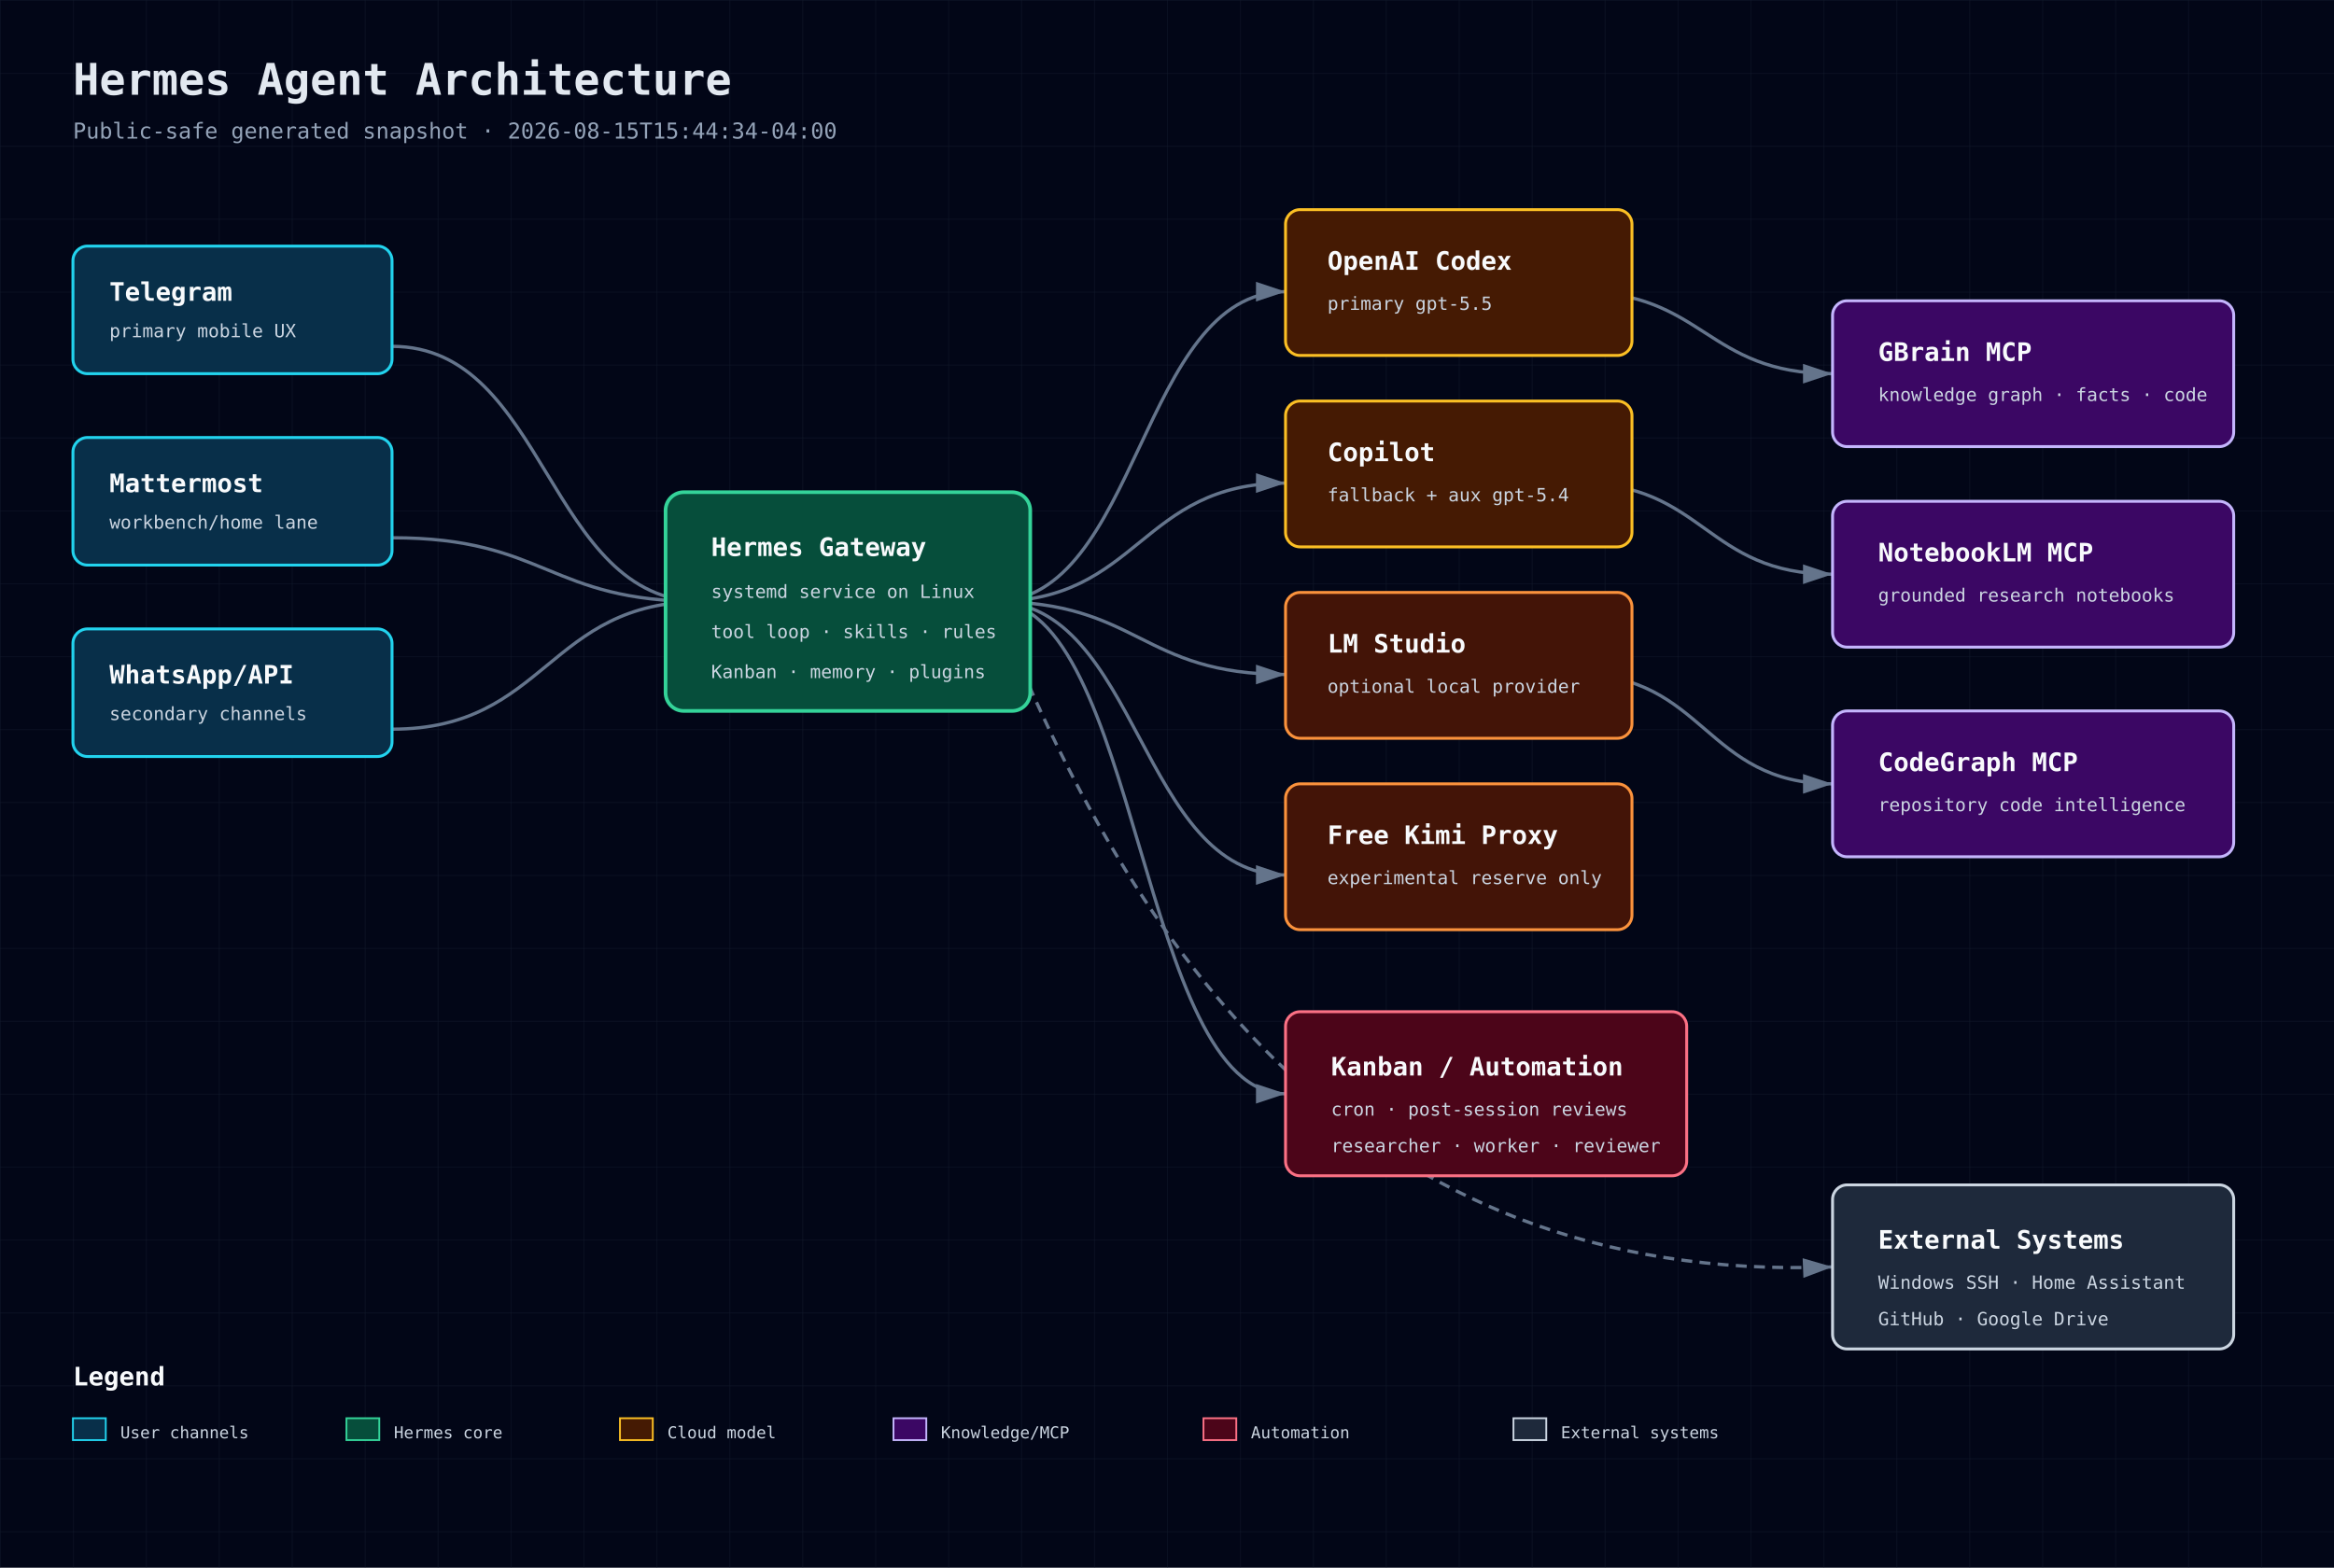
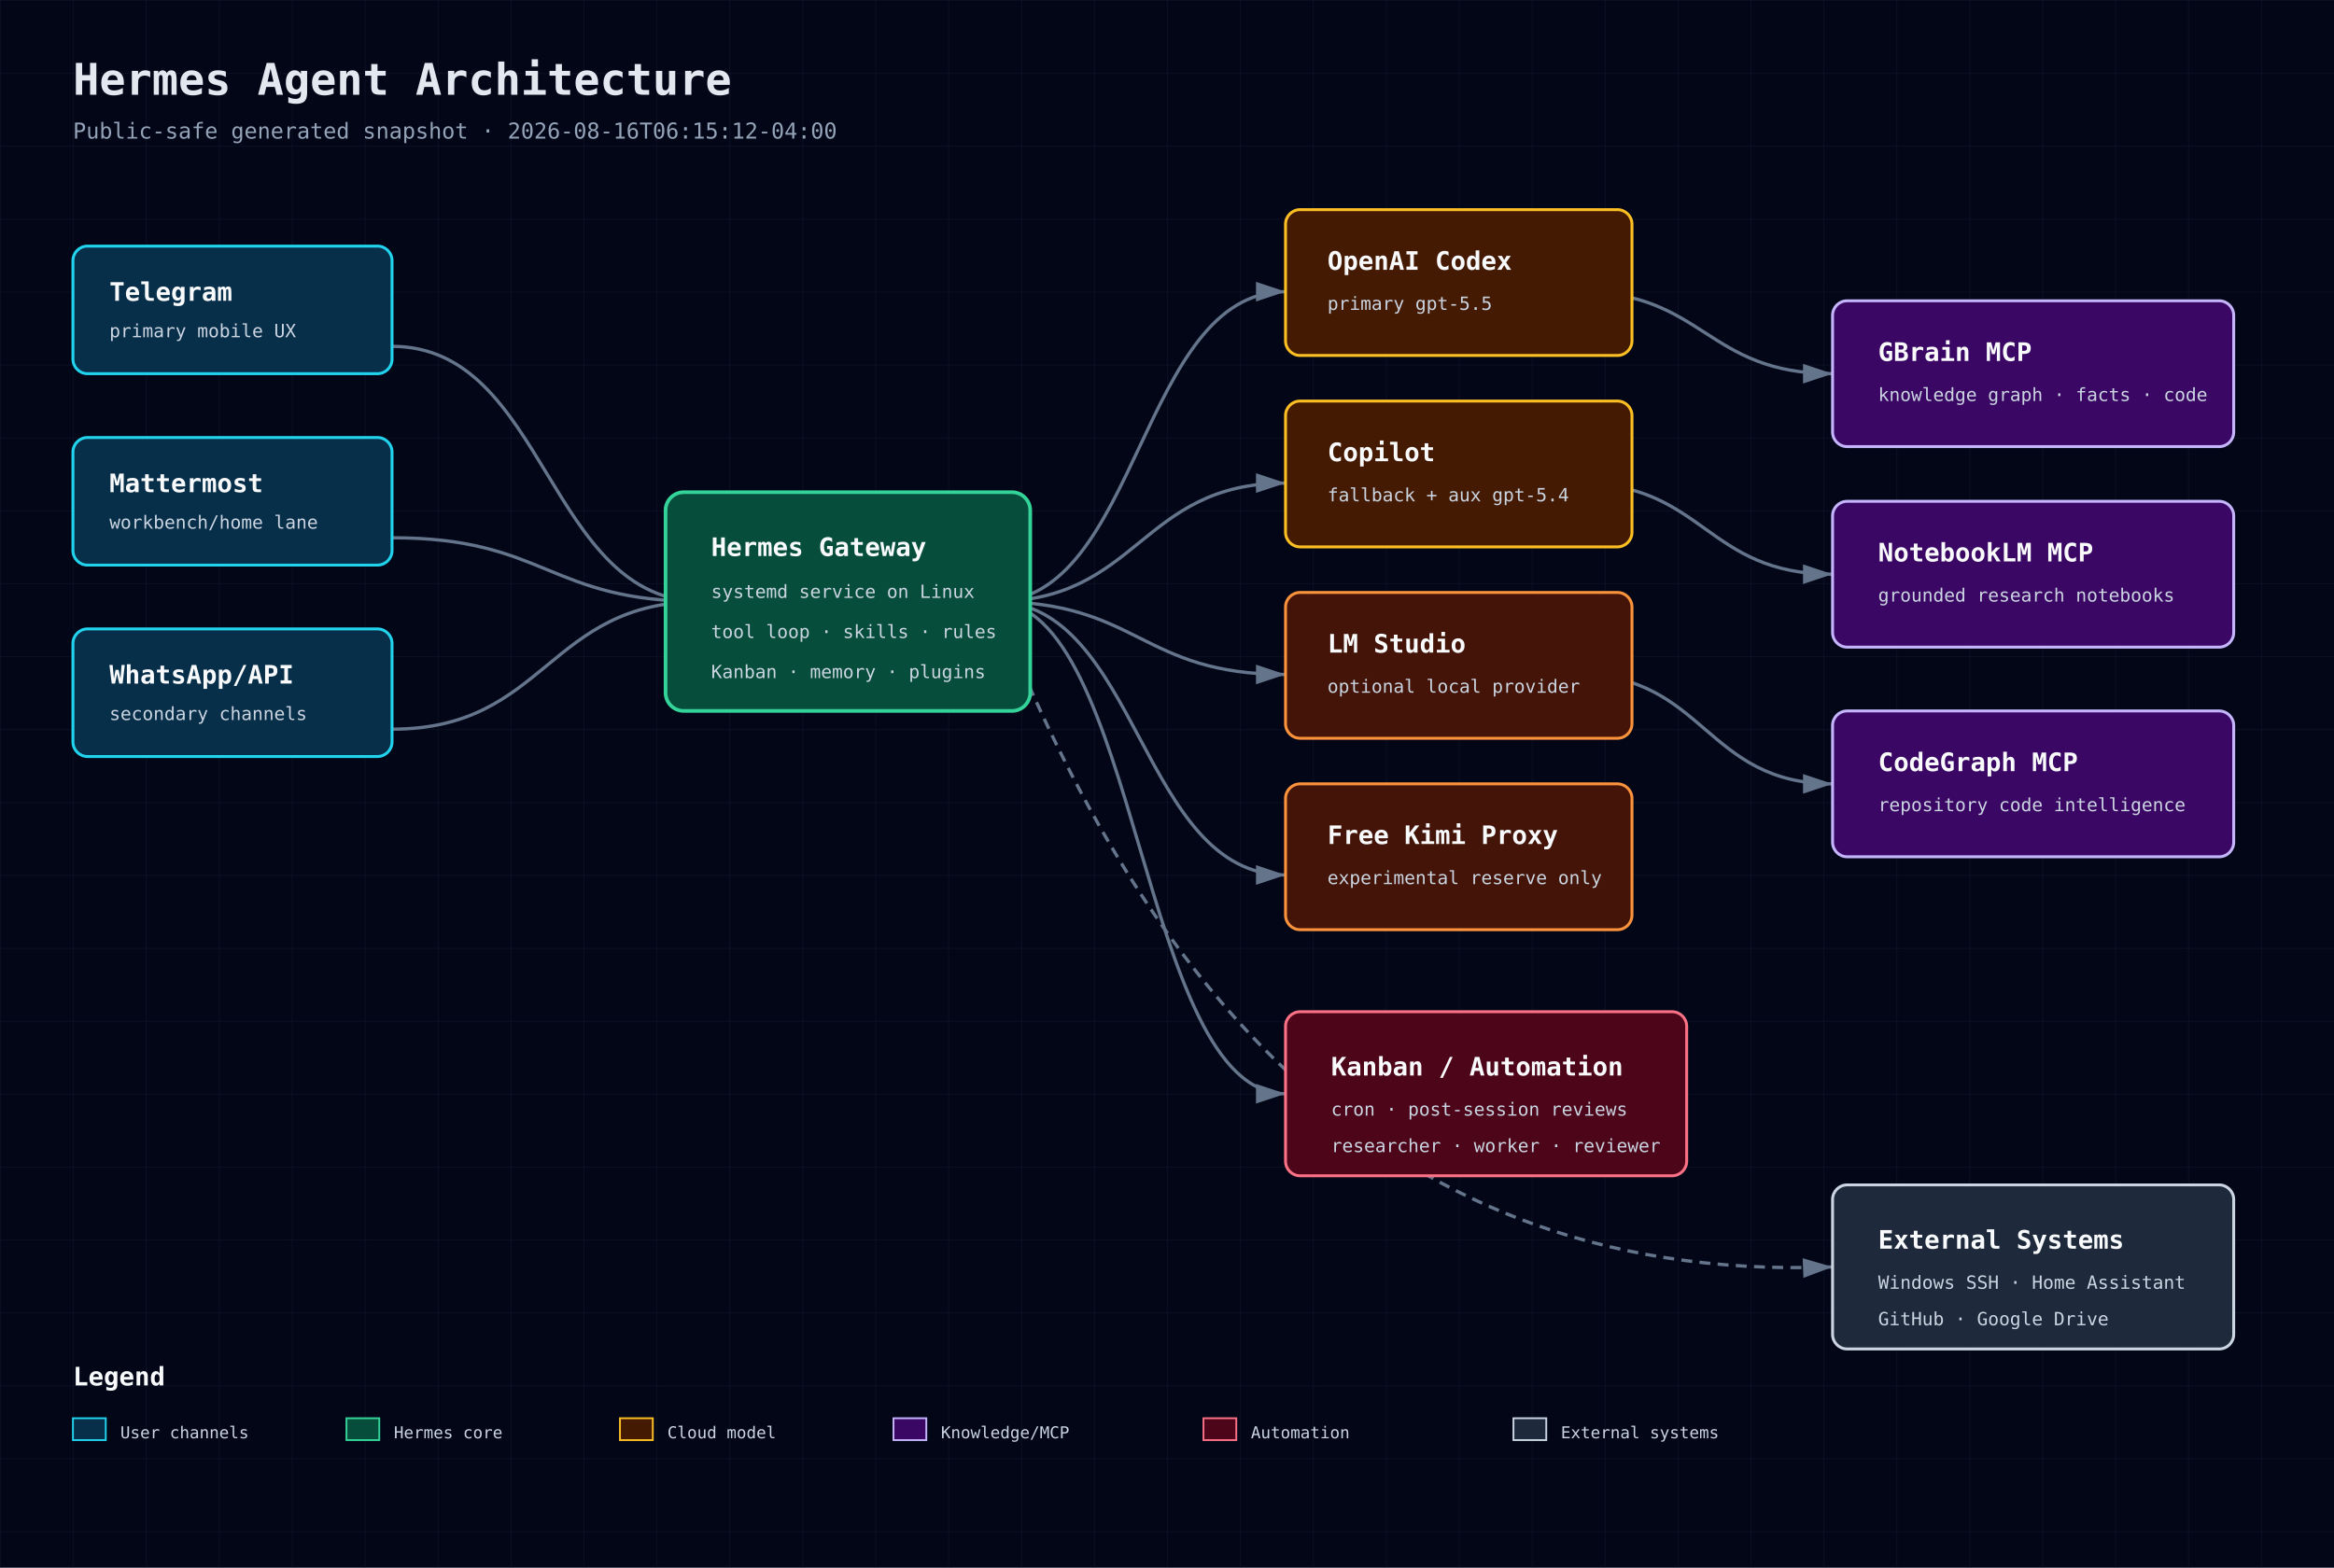
<svg xmlns="http://www.w3.org/2000/svg" width="1280" height="860" viewBox="0 0 1280 860" role="img" aria-label="Hermes Agent Architecture">
  <defs>
    <pattern id="grid" width="40" height="40" patternUnits="userSpaceOnUse">
      <path d="M 40 0 L 0 0 0 40" fill="none" stroke="#1e293b" stroke-width="0.5" />
    </pattern>
    <marker id="arrow" markerWidth="10" markerHeight="10" refX="9" refY="3" orient="auto" markerUnits="strokeWidth">
      <path d="M0,0 L0,6 L9,3 z" fill="#64748b" />
    </marker>
    <style>
      .bg{fill:#020617} .title{font:700 24px 'JetBrains Mono',monospace;fill:#e2e8f0} .sub{font:12px 'JetBrains Mono',monospace;fill:#94a3b8}
      .box-title{font:700 14px 'JetBrains Mono',monospace;fill:#f8fafc} .box-sub{font:10px 'JetBrains Mono',monospace;fill:#cbd5e1}
      .small{font:9px 'JetBrains Mono',monospace;fill:#cbd5e1} .line{stroke:#64748b;stroke-width:1.8;marker-end:url(#arrow);fill:none}
      .dash{stroke-dasharray:6 4} .front{fill:#082f49;stroke:#22d3ee} .back{fill:#064e3b;stroke:#34d399}
      .db{fill:#3b0764;stroke:#c4b5fd} .cloud{fill:#451a03;stroke:#fbbf24} .sec{fill:#4c0519;stroke:#fb7185}
      .ext{fill:#1e293b;stroke:#cbd5e1} .bus{fill:#431407;stroke:#fb923c}
    </style>
  </defs>
  <rect class="bg" width="1280" height="860" />
  <rect width="1280" height="860" fill="url(#grid)" opacity="0.55" />
  <text x="40" y="52" class="title">Hermes Agent Architecture</text>
-   <text x="40" y="76" class="sub">Public-safe generated snapshot · 2026-08-15T15:44:34-04:00</text>
+   <text x="40" y="76" class="sub">Public-safe generated snapshot · 2026-08-16T06:15:12-04:00</text>
  <path class="line" d="M215 190 C300 190 300 330 385 330" />
  <path class="line" d="M215 295 C300 295 300 330 385 330" />
  <path class="line" d="M215 400 C300 400 300 330 385 330" />
  <path class="line" d="M545 330 C625 330 625 160 705 160" />
  <path class="line" d="M545 330 C625 330 625 265 705 265" />
  <path class="line" d="M545 330 C625 330 625 370 705 370" />
  <path class="line" d="M545 330 C625 330 625 480 705 480" />
  <path class="line" d="M865 160 C935 160 935 205 1005 205" />
  <path class="line" d="M865 265 C935 265 935 315 1005 315" />
  <path class="line" d="M865 370 C935 370 935 430 1005 430" />
  <path class="line" d="M545 330 C625 330 625 600 705 600" />
  <path class="line dash" d="M545 330 C620 520 745 705 1005 695" />
  <g>
    <rect x="40" y="135" width="175" height="70" rx="8" fill="#0f172a" />
    <rect x="40" y="135" width="175" height="70" rx="8" class="front" stroke-width="1.6" />
    <text x="60" y="165" class="box-title">Telegram</text>
    <text x="60" y="185" class="box-sub">primary mobile UX</text>
  </g>
  <g>
    <rect x="40" y="240" width="175" height="70" rx="8" fill="#0f172a" />
    <rect x="40" y="240" width="175" height="70" rx="8" class="front" stroke-width="1.6" />
    <text x="60" y="270" class="box-title">Mattermost</text>
    <text x="60" y="290" class="box-sub">workbench/home lane</text>
  </g>
  <g>
    <rect x="40" y="345" width="175" height="70" rx="8" fill="#0f172a" />
    <rect x="40" y="345" width="175" height="70" rx="8" class="front" stroke-width="1.6" />
    <text x="60" y="375" class="box-title">WhatsApp/API</text>
    <text x="60" y="395" class="box-sub">secondary channels</text>
  </g>
  <g>
    <rect x="365" y="270" width="200" height="120" rx="10" fill="#0f172a" />
    <rect x="365" y="270" width="200" height="120" rx="10" class="back" stroke-width="2" />
    <text x="390" y="305" class="box-title">Hermes Gateway</text>
    <text x="390" y="328" class="box-sub">systemd service on Linux</text>
    <text x="390" y="350" class="box-sub">tool loop · skills · rules</text>
    <text x="390" y="372" class="box-sub">Kanban · memory · plugins</text>
  </g>
  <g>
    <rect x="705" y="115" width="190" height="80" rx="8" fill="#0f172a" />
    <rect x="705" y="115" width="190" height="80" rx="8" class="cloud" stroke-width="1.6" />
    <text x="728" y="148" class="box-title">OpenAI Codex</text>
    <text x="728" y="170" class="box-sub">primary gpt-5.5</text>
  </g>
  <g>
    <rect x="705" y="220" width="190" height="80" rx="8" fill="#0f172a" />
    <rect x="705" y="220" width="190" height="80" rx="8" class="cloud" stroke-width="1.6" />
    <text x="728" y="253" class="box-title">Copilot</text>
    <text x="728" y="275" class="box-sub">fallback + aux gpt-5.4</text>
  </g>
  <g>
    <rect x="705" y="325" width="190" height="80" rx="8" fill="#0f172a" />
    <rect x="705" y="325" width="190" height="80" rx="8" class="bus" stroke-width="1.6" />
    <text x="728" y="358" class="box-title">LM Studio</text>
    <text x="728" y="380" class="box-sub">optional local provider</text>
  </g>
  <g>
    <rect x="705" y="430" width="190" height="80" rx="8" fill="#0f172a" />
    <rect x="705" y="430" width="190" height="80" rx="8" class="bus" stroke-width="1.6" />
    <text x="728" y="463" class="box-title">Free Kimi Proxy</text>
    <text x="728" y="485" class="box-sub">experimental reserve only</text>
  </g>
  <g>
    <rect x="1005" y="165" width="220" height="80" rx="8" fill="#0f172a" />
    <rect x="1005" y="165" width="220" height="80" rx="8" class="db" stroke-width="1.6" />
    <text x="1030" y="198" class="box-title">GBrain MCP</text>
    <text x="1030" y="220" class="box-sub">knowledge graph · facts · code</text>
  </g>
  <g>
    <rect x="1005" y="275" width="220" height="80" rx="8" fill="#0f172a" />
    <rect x="1005" y="275" width="220" height="80" rx="8" class="db" stroke-width="1.6" />
    <text x="1030" y="308" class="box-title">NotebookLM MCP</text>
    <text x="1030" y="330" class="box-sub">grounded research notebooks</text>
  </g>
  <g>
    <rect x="1005" y="390" width="220" height="80" rx="8" fill="#0f172a" />
    <rect x="1005" y="390" width="220" height="80" rx="8" class="db" stroke-width="1.6" />
    <text x="1030" y="423" class="box-title">CodeGraph MCP</text>
    <text x="1030" y="445" class="box-sub">repository code intelligence</text>
  </g>
  <g>
    <rect x="705" y="555" width="220" height="90" rx="8" fill="#0f172a" />
    <rect x="705" y="555" width="220" height="90" rx="8" class="sec" stroke-width="1.6" />
    <text x="730" y="590" class="box-title">Kanban / Automation</text>
    <text x="730" y="612" class="box-sub">cron · post-session reviews</text>
    <text x="730" y="632" class="box-sub">researcher · worker · reviewer</text>
  </g>
  <g>
    <rect x="1005" y="650" width="220" height="90" rx="8" fill="#0f172a" />
    <rect x="1005" y="650" width="220" height="90" rx="8" class="ext" stroke-width="1.6" />
    <text x="1030" y="685" class="box-title">External Systems</text>
    <text x="1030" y="707" class="box-sub">Windows SSH · Home Assistant</text>
    <text x="1030" y="727" class="box-sub">GitHub · Google Drive</text>
  </g>
  <g transform="translate(40 760)">
    <text class="box-title" x="0" y="0">Legend</text>
    <rect x="0" y="18" width="18" height="12" class="front" />
    <text x="26" y="29" class="small">User channels</text>
    <rect x="150" y="18" width="18" height="12" class="back" />
    <text x="176" y="29" class="small">Hermes core</text>
    <rect x="300" y="18" width="18" height="12" class="cloud" />
    <text x="326" y="29" class="small">Cloud model</text>
    <rect x="450" y="18" width="18" height="12" class="db" />
    <text x="476" y="29" class="small">Knowledge/MCP</text>
    <rect x="620" y="18" width="18" height="12" class="sec" />
    <text x="646" y="29" class="small">Automation</text>
    <rect x="790" y="18" width="18" height="12" class="ext" />
    <text x="816" y="29" class="small">External systems</text>
  </g>
</svg>
